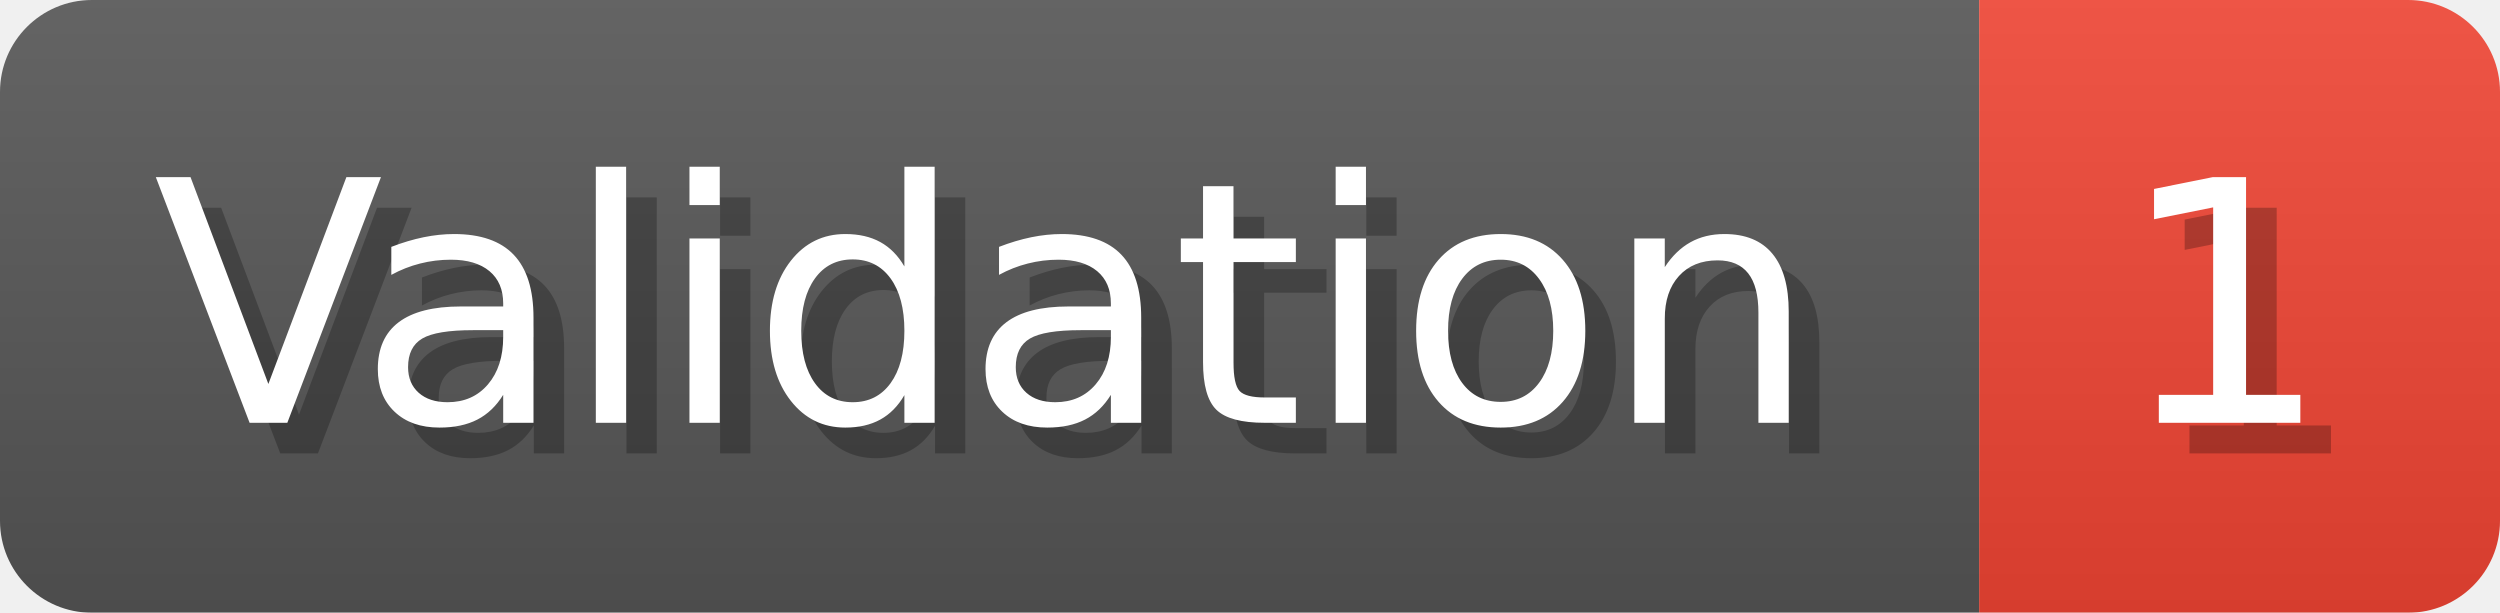
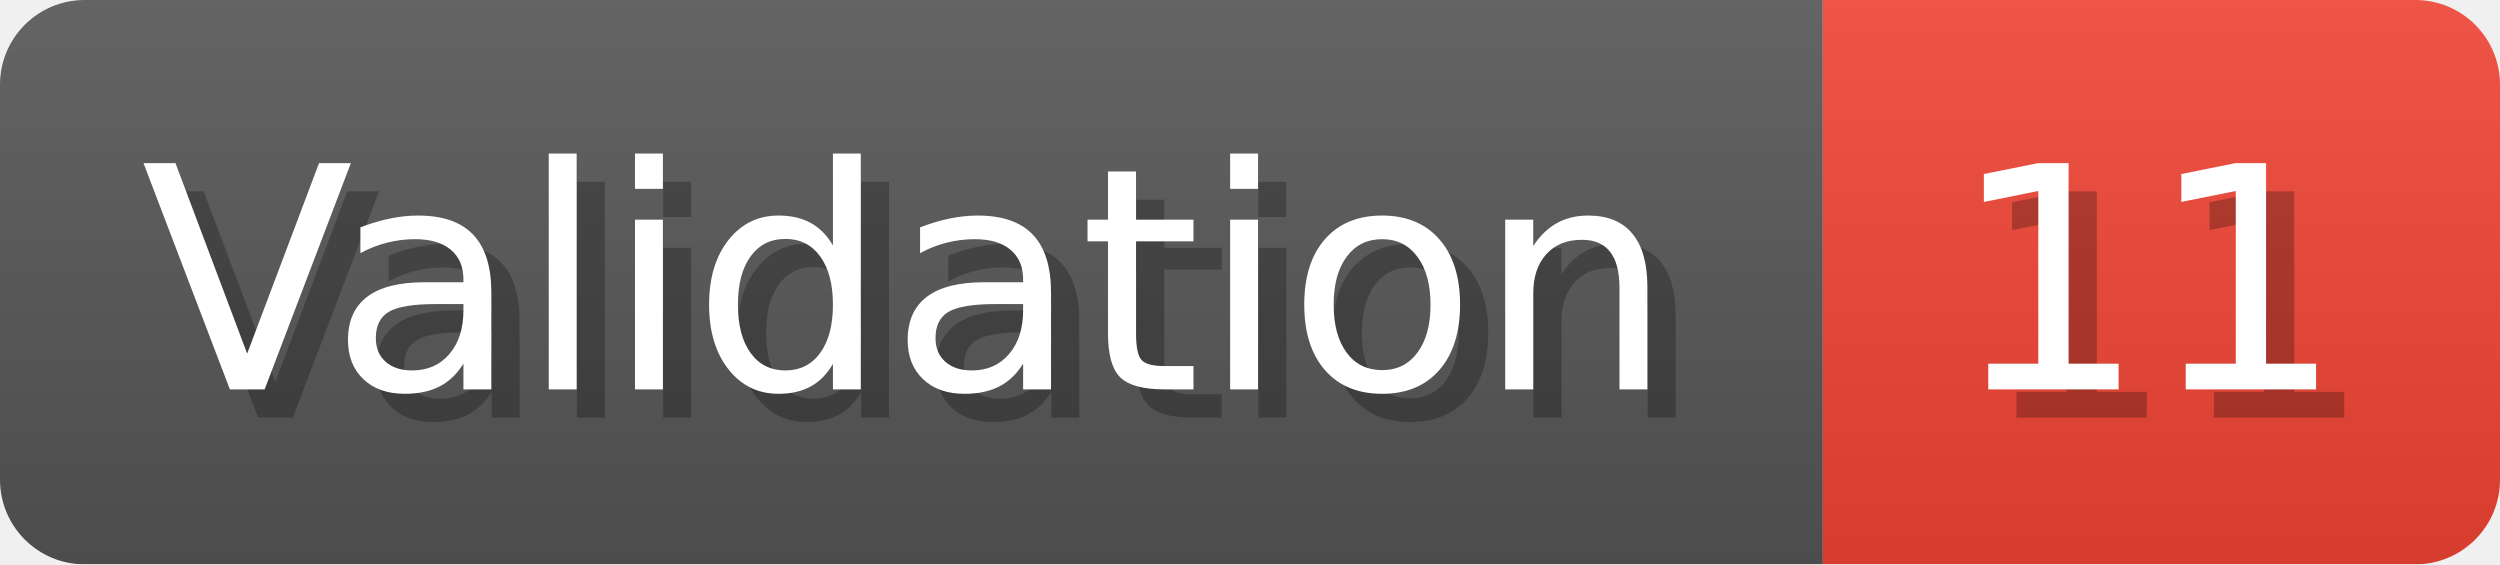
- <svg xmlns="http://www.w3.org/2000/svg" width="81.6" height="20" viewBox="0 0 816 200" role="img" aria-label="Validation: 1">
+ <svg xmlns="http://www.w3.org/2000/svg" width="88.6" height="20" viewBox="0 0 886 200" role="img" aria-label="Validation: 11">
  <linearGradient id="a" x2="0" y2="100%">
    <stop offset="0" stop-opacity=".1" stop-color="#EEE" />
    <stop offset="1" stop-opacity=".1" />
  </linearGradient>
  <mask id="m">
-     <rect width="816" height="200" rx="30" fill="#FFF" />
+     <rect width="886" height="200" rx="30" fill="#FFF" />
  </mask>
  <g mask="url(#m)">
    <rect width="646" height="200" fill="#555" />
-     <rect width="170" height="200" fill="#E43" x="646" />
-     <rect width="816" height="200" fill="url(#a)" />
+     <rect width="240" height="200" fill="#E43" x="646" />
+     <rect width="886" height="200" fill="url(#a)" />
  </g>
  <g aria-hidden="true" fill="#fff" text-anchor="start" font-family="Verdana,DejaVu Sans,sans-serif" font-size="110">
    <text x="60" y="148" textLength="546" fill="#000" opacity="0.25">Validation</text>
    <text x="50" y="138" textLength="546">Validation</text>
-     <text x="701" y="148" textLength="70" fill="#000" opacity="0.25">1</text>
-     <text x="691" y="138" textLength="70">1</text>
+     <text x="701" y="148" textLength="140" fill="#000" opacity="0.25">11</text>
+     <text x="691" y="138" textLength="140">11</text>
  </g>
</svg>
